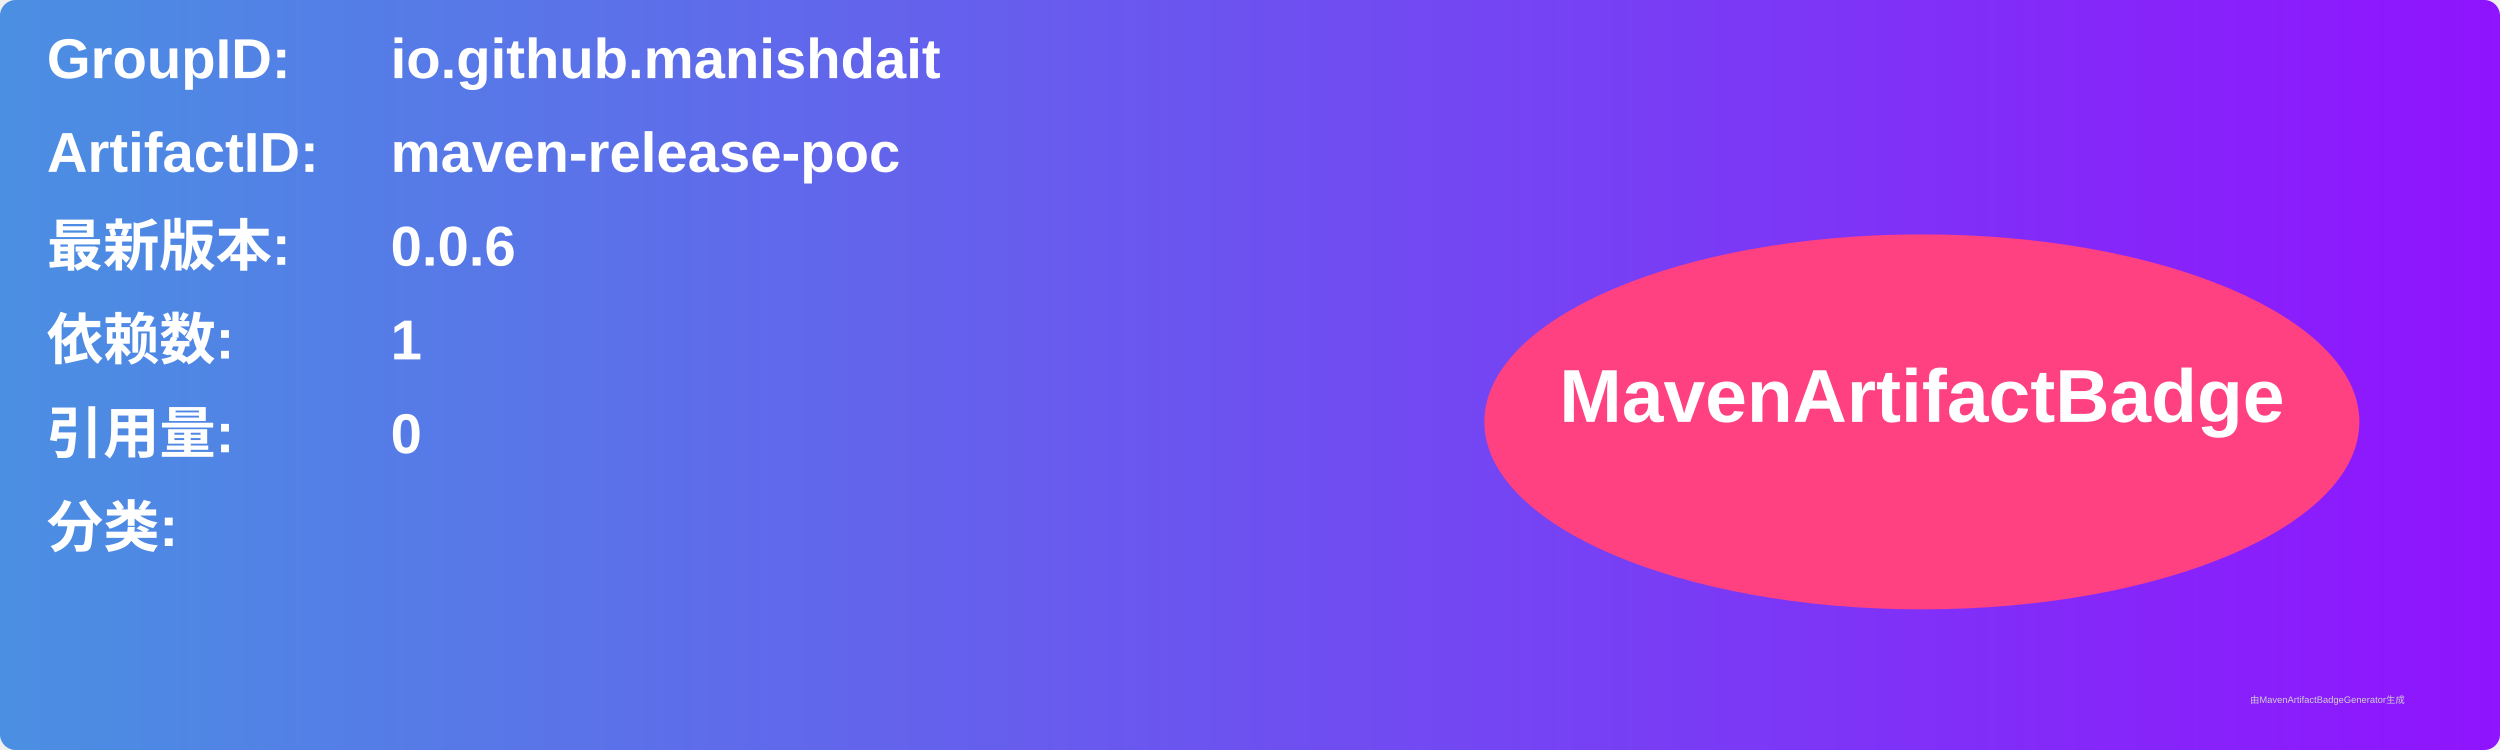
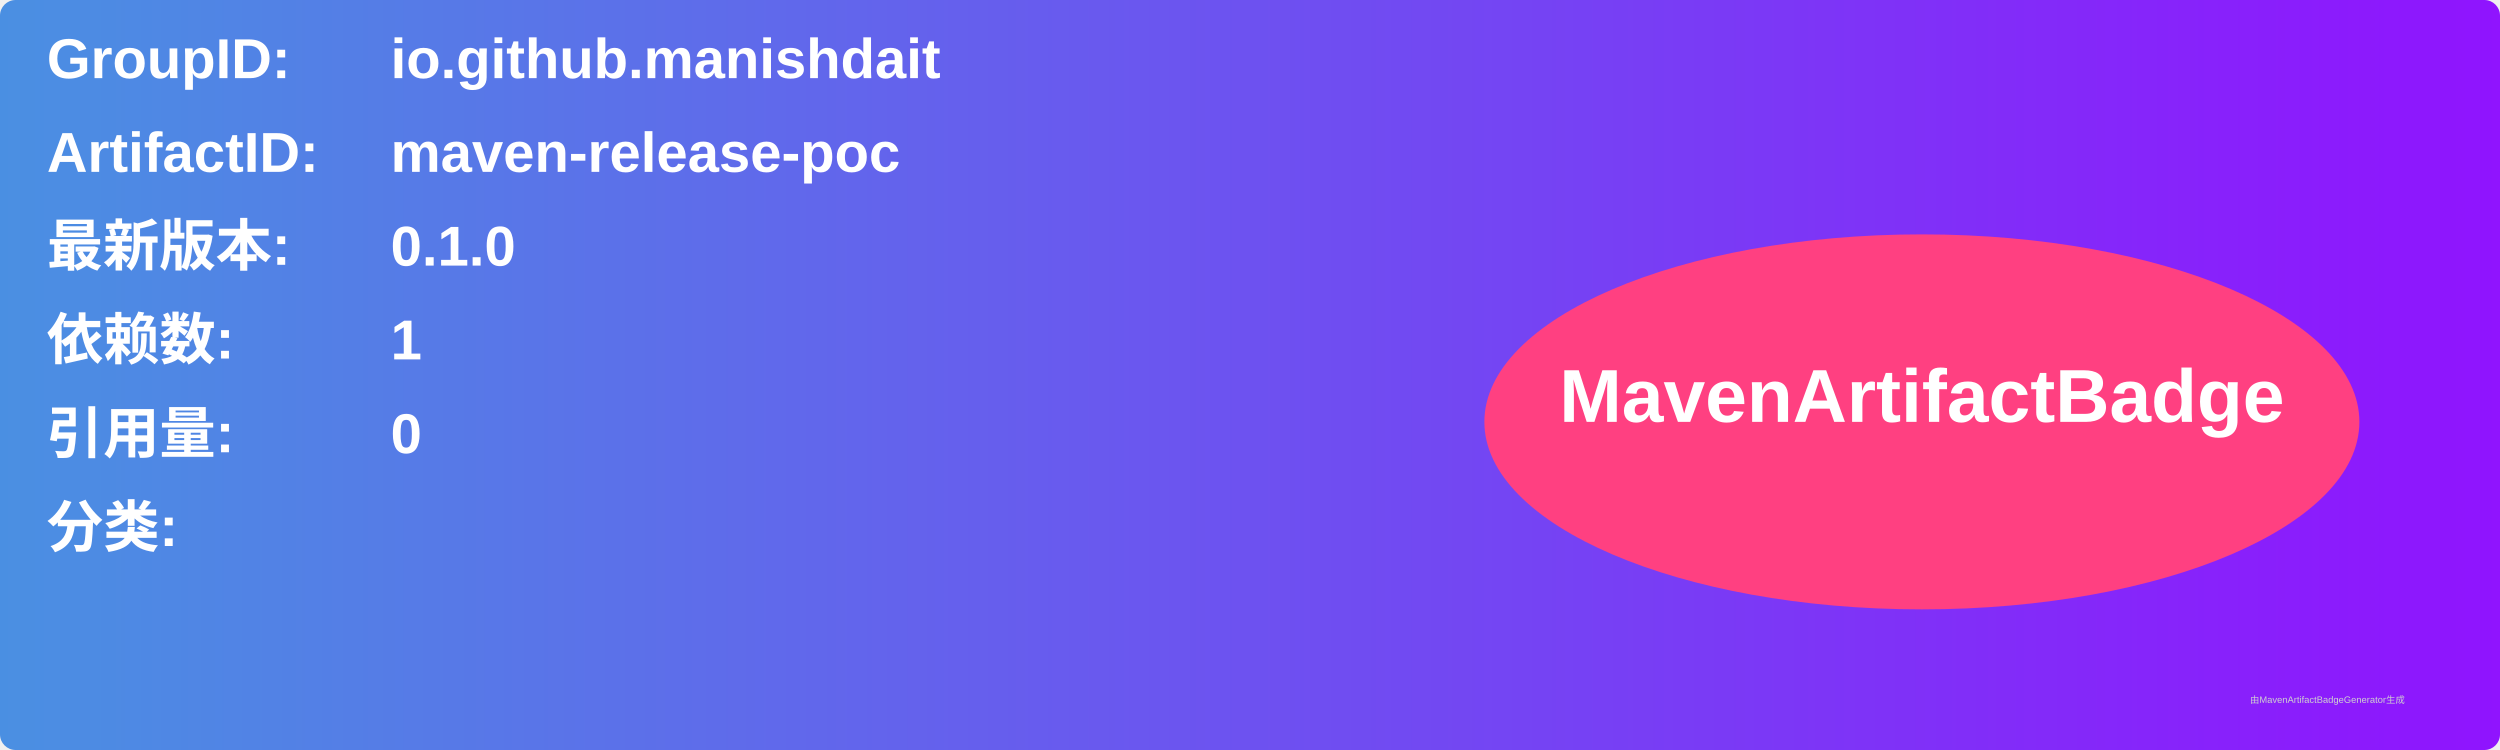
<svg xmlns="http://www.w3.org/2000/svg" width="800" height="240" viewBox="0 0 800 240">
  <linearGradient id="grad" x1="0%" y1="0%" x2="100%" y2="0%">
    <stop offset="0%" stop-color="#4a90e2" />
    <stop offset="100%" stop-color="#9013fe" />
  </linearGradient>
  <rect width="100%" height="100%" rx="5" ry="5" fill="url(#grad)" />
  <g transform="translate(15, 15)">
    <text x="0" y="10" font-family="Arial" font-size="18" fill="white" font-weight="bold" width="260">GroupID:</text>
    <text x="110" y="10" font-family="Arial" font-size="18" fill="white" font-weight="bold" width="460">io.github.manishdait</text>
    <text x="0" y="40" font-family="Arial" font-size="18" fill="white" font-weight="bold" width="260">ArtifactID:</text>
    <text x="110" y="40" font-family="Arial" font-size="18" fill="white" font-weight="bold" width="460">maven-release-poc</text>
    <text x="0" y="70" font-family="Arial" font-size="18" fill="white" font-weight="bold">最新版本:</text>
    <text x="110" y="70" font-family="Arial" font-size="18" fill="white" font-weight="bold">
-       <tspan font-weight="bold">0.0.6</tspan>
+       <tspan font-weight="bold">0.1.0</tspan>
    </text>
    <text x="0" y="100" font-family="Arial" font-size="18" fill="white" font-weight="bold">依赖数: </text>
    <text x="110" y="100" font-family="Arial" font-size="18" fill="white">
      <tspan font-weight="bold">1</tspan>
    </text>
    <text x="0" y="130" font-family="Arial" font-size="18" fill="white" font-weight="bold">引用量: </text>
    <text x="110" y="130" font-family="Arial" font-size="18" fill="white">
      <tspan font-weight="bold">0</tspan>
    </text>
    <text x="0" y="160" font-family="Arial" font-size="18" fill="white" font-weight="bold">分类:</text>
    <text x="10" y="190" font-family="Arial" font-size="10" fill="white">
      <tspan font-weight="bold" />
    </text>
    <ellipse cx="600" cy="120" rx="140" ry="60" fill="#ff4081" />
    <text x="600" y="120" text-anchor="middle" font-family="Arial" font-size="24" fill="white" font-weight="bold">MavenArtifactBadge</text>
  </g>
  <text x="720" y="225" font-family="Arial" font-size="3" fill="#d0d0d0">由MavenArtifactBadgeGenerator生成</text>
</svg>
